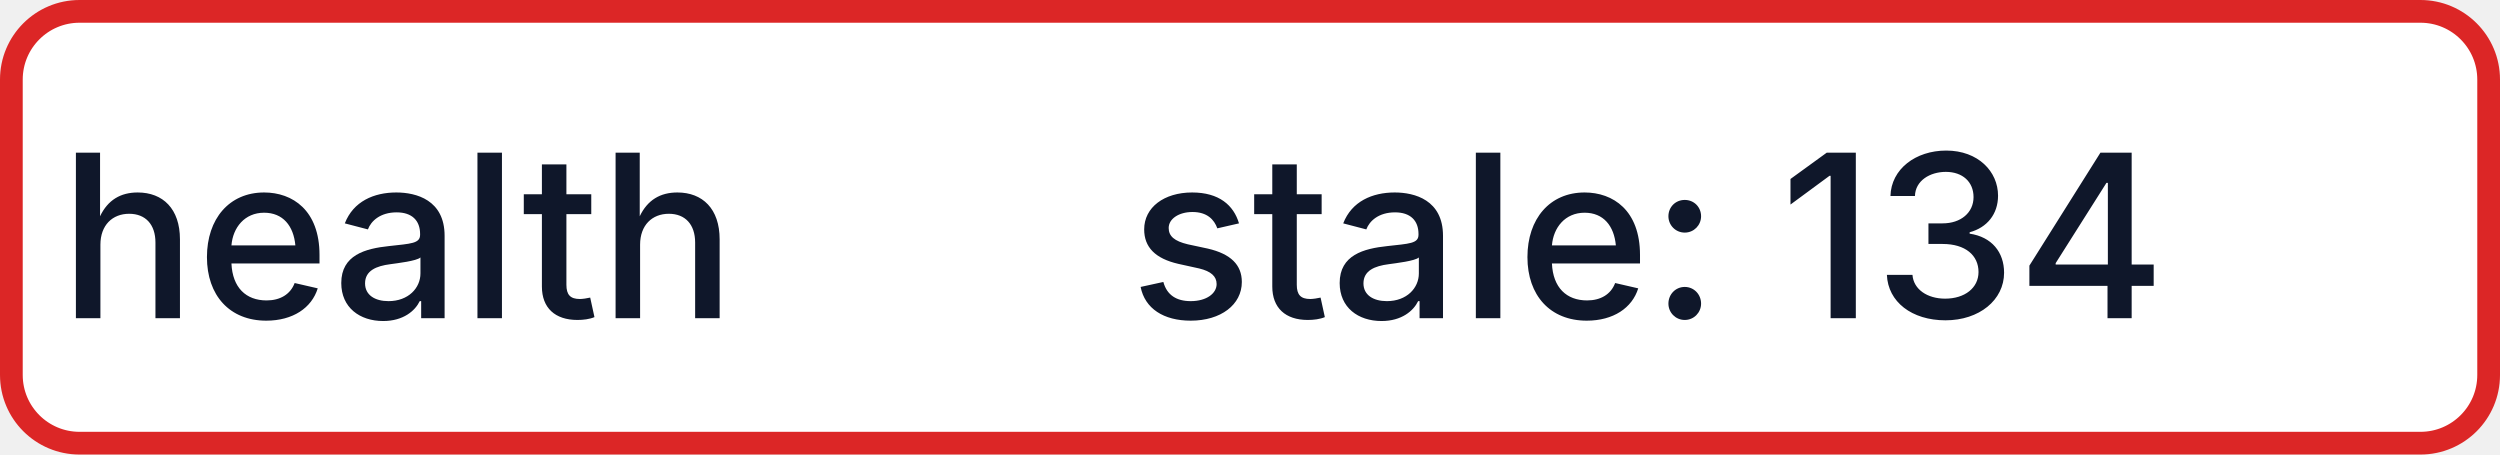
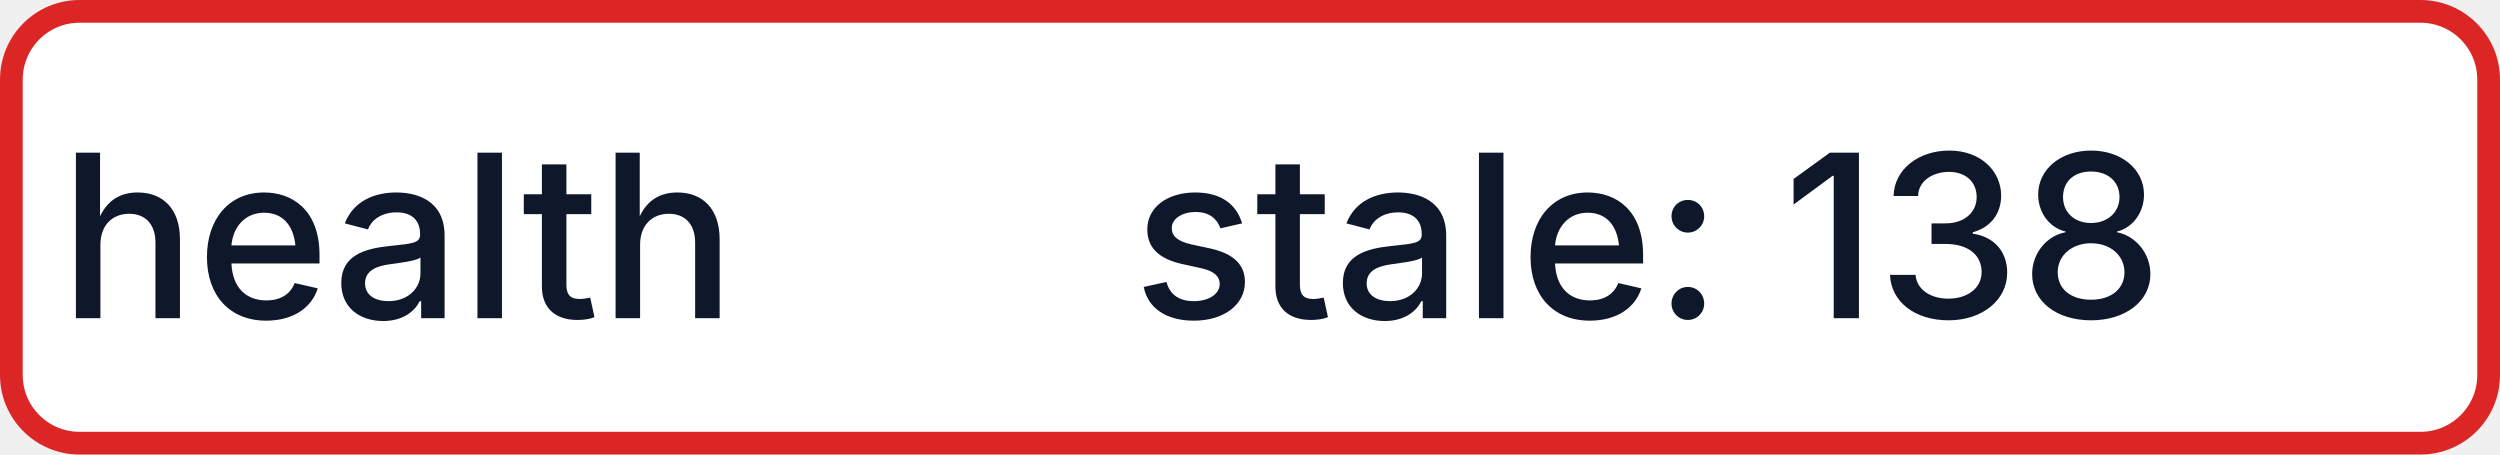
- <svg xmlns="http://www.w3.org/2000/svg" width="110" height="20" role="img" aria-label="health: stale: 134">
+ <svg xmlns="http://www.w3.org/2000/svg" width="110" height="20" role="img" aria-label="health: stale: 138">
  <rect x="0.5" y="0.5" width="109" height="19" rx="3" fill="#FFFFFF" stroke="#DC2626" stroke-width="1" />
  <g fill="#0F172A" text-anchor="middle" font-family="-apple-system,BlinkMacSystemFont,Segoe UI,sans-serif" font-size="10" font-weight="500">
    <text x="17.5" y="14">health</text>
-     <text x="72.5" y="14" textLength="68" lengthAdjust="spacingAndGlyphs">stale: 134</text>
+     <text x="72.5" y="14" textLength="68" lengthAdjust="spacingAndGlyphs">stale: 138</text>
  </g>
</svg>
